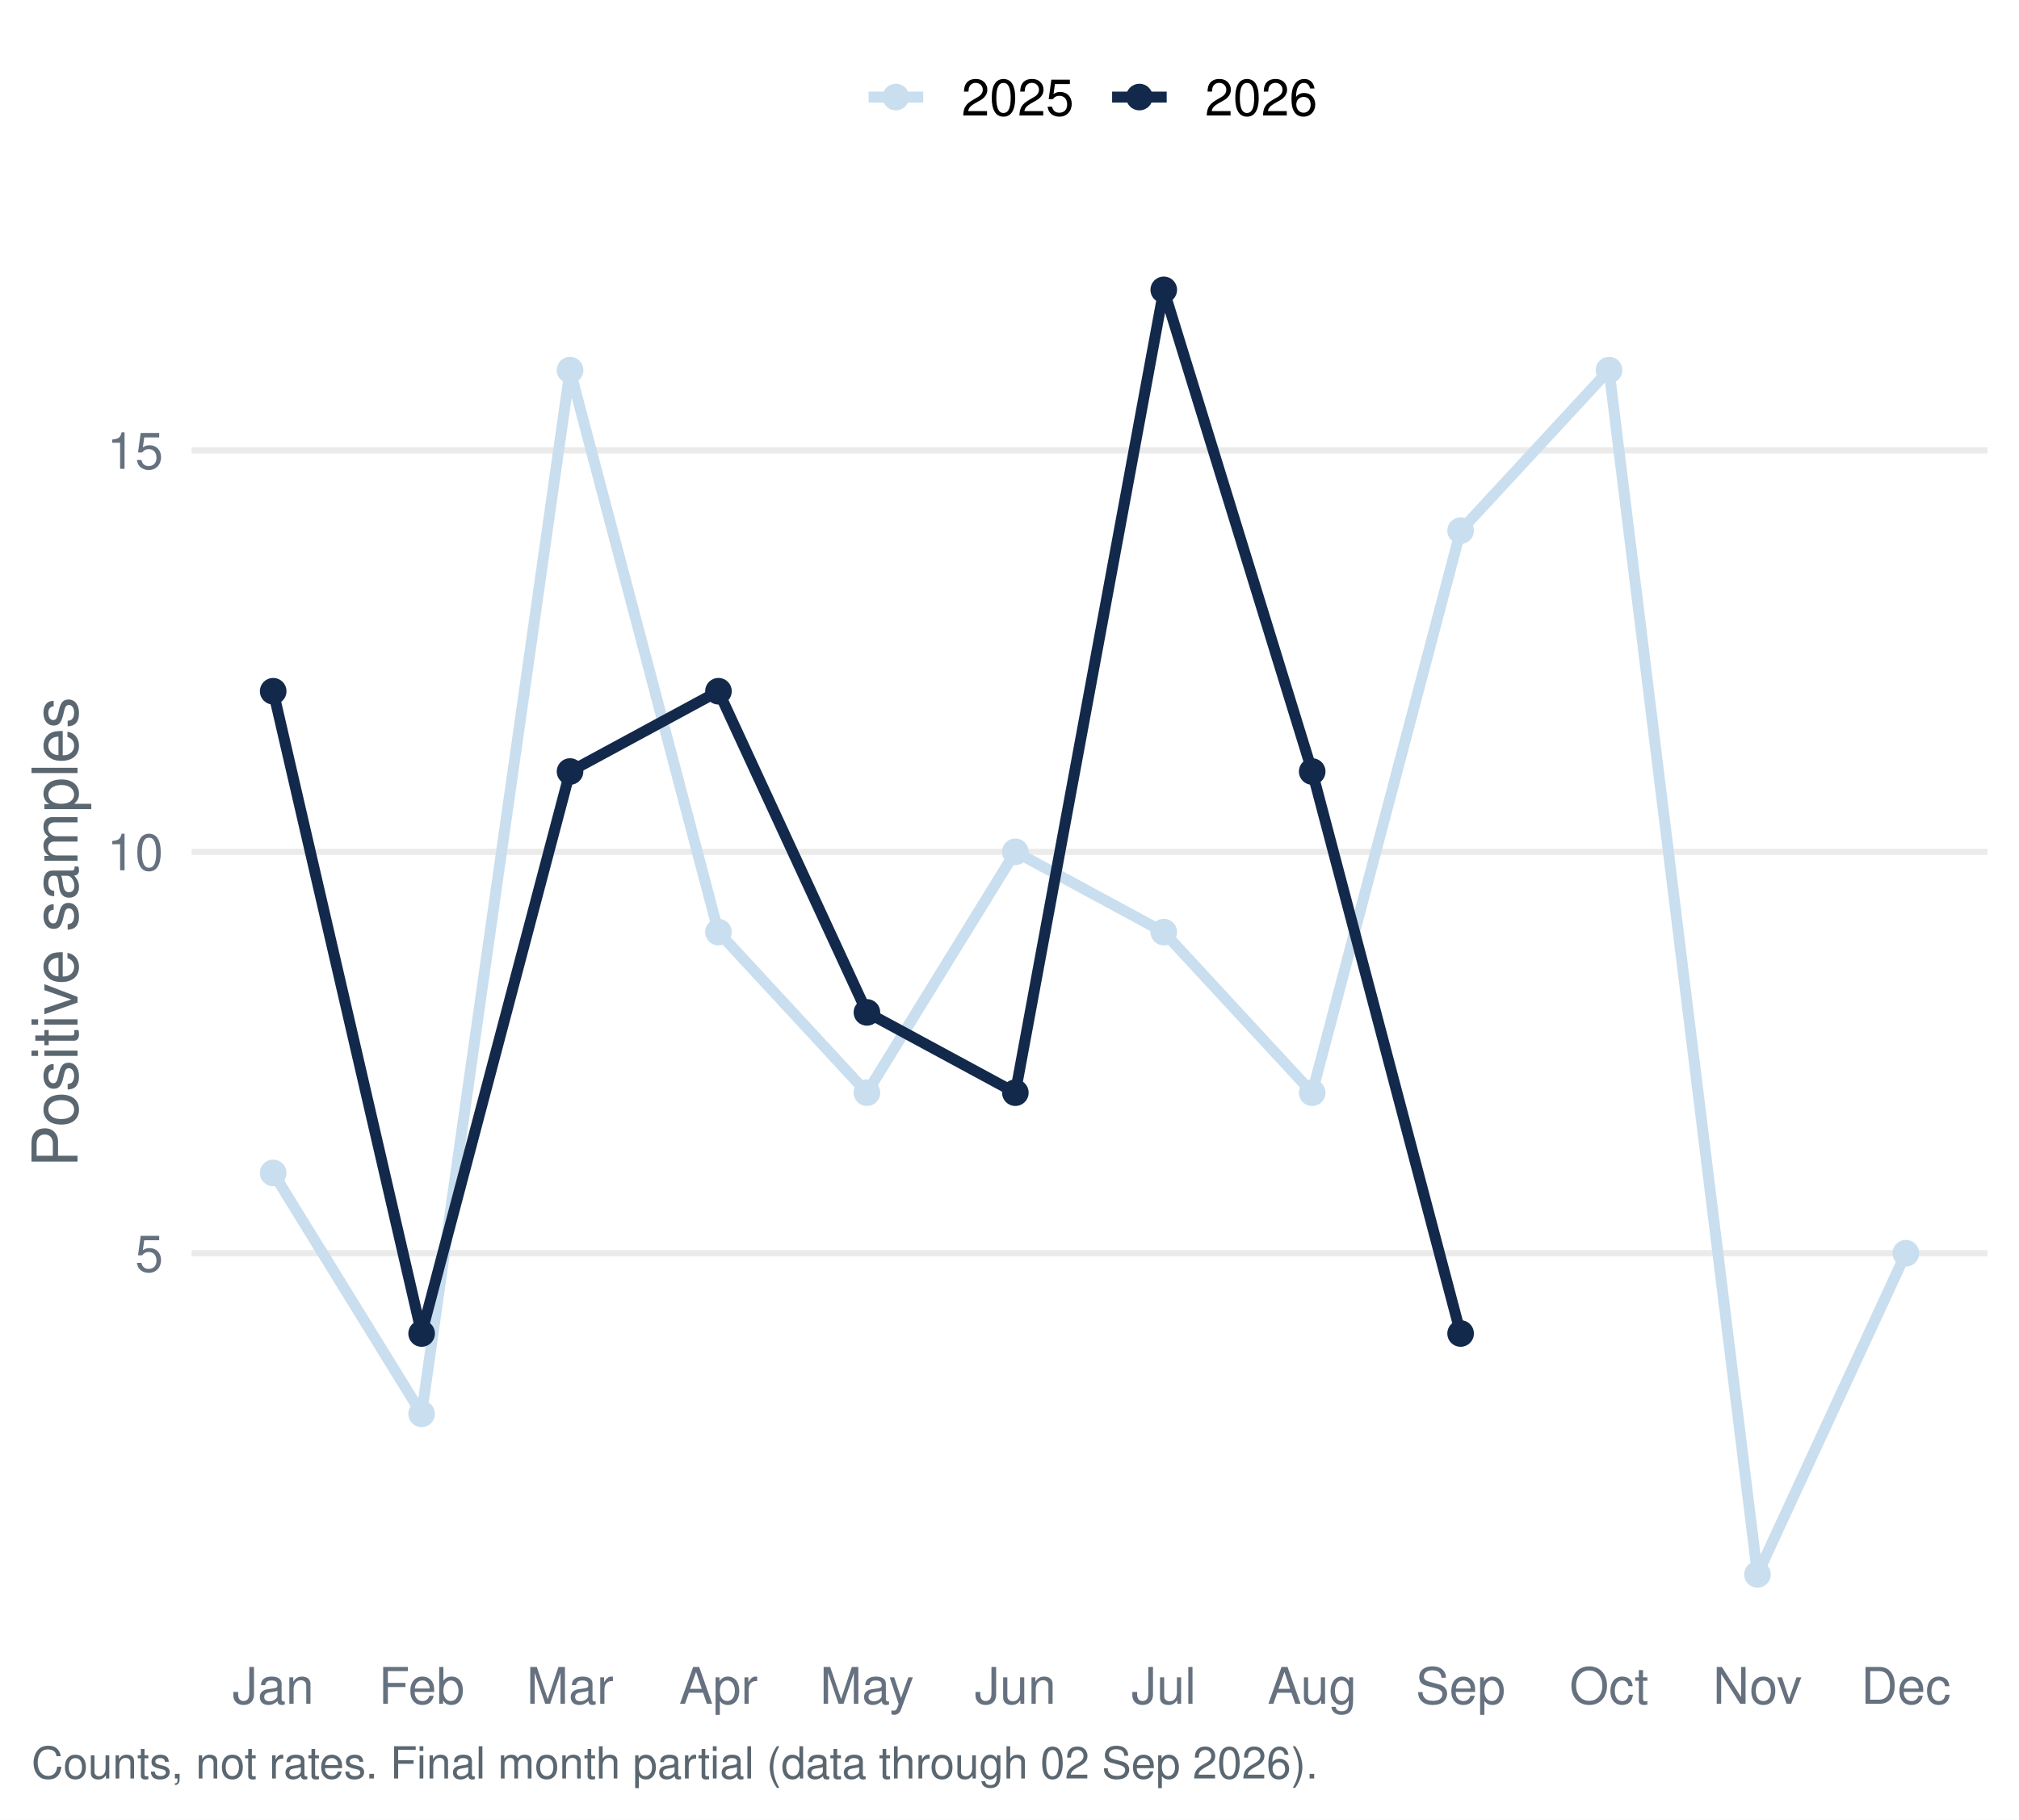
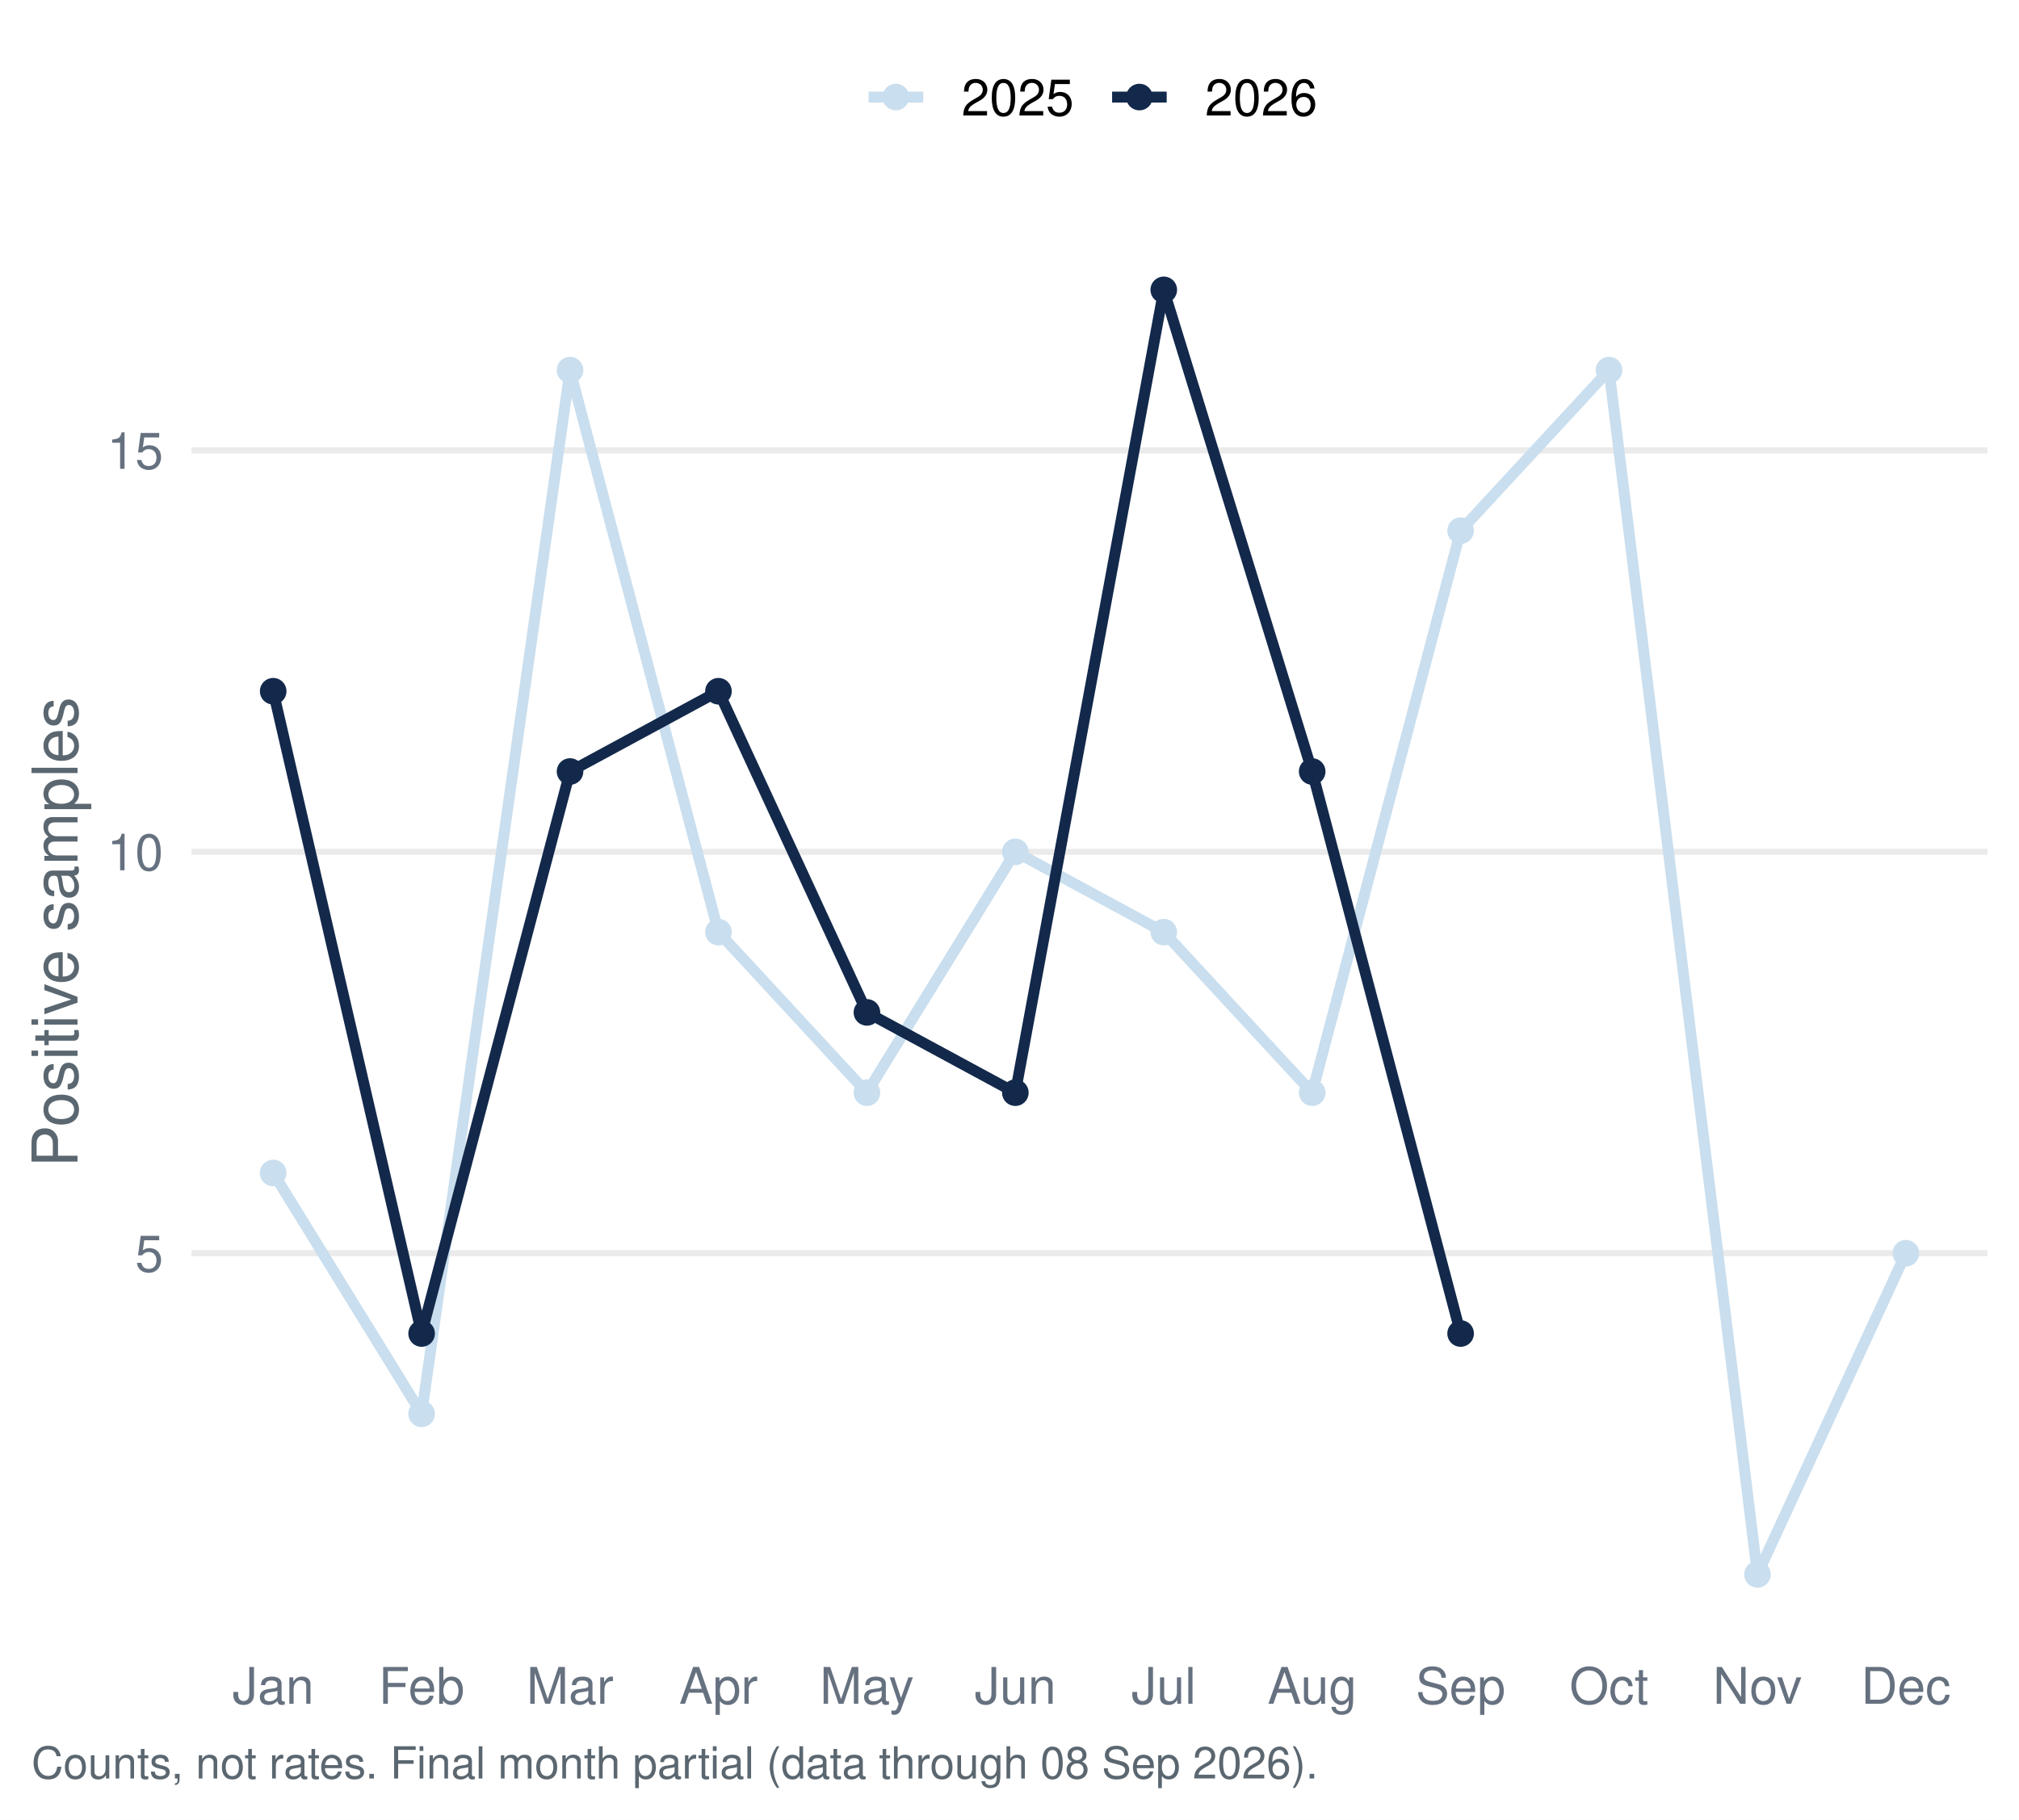
<svg xmlns="http://www.w3.org/2000/svg" width="511.20pt" height="460.80pt" viewBox="0 0 511.20 460.80">
  <g class="svglite">
    <defs>
      <style type="text/css">
    .svglite line, .svglite polyline, .svglite polygon, .svglite path, .svglite rect, .svglite circle {
      fill: none;
      stroke: #000000;
      stroke-linecap: round;
      stroke-linejoin: round;
      stroke-miterlimit: 10.00;
    }
    .svglite text {
      white-space: pre;
    }
    .svglite g.glyphgroup path {
      fill: inherit;
      stroke: none;
    }
  </style>
    </defs>
    <rect width="100%" height="100%" style="stroke: none; fill: #FFFFFF;" />
    <defs>
      <clipPath id="cpMC4wMHw1MTEuMjB8MC4wMHw0NjAuODA=">
        <rect x="0.00" y="0.00" width="511.20" height="460.80" />
      </clipPath>
    </defs>
    <g clip-path="url(#cpMC4wMHw1MTEuMjB8MC4wMHw0NjAuODA=)">
      <rect x="0.00" y="-0" width="511.20" height="460.80" style="stroke-width: 1.55; stroke: none; fill: #FFFFFF;" />
    </g>
    <defs>
      <clipPath id="cpNDguNTB8NTAzLjIzfDU3LjEzfDQxNC45Ng==">
        <rect x="48.50" y="57.13" width="454.73" height="357.83" />
      </clipPath>
    </defs>
    <g clip-path="url(#cpNDguNTB8NTAzLjIzfDU3LjEzfDQxNC45Ng==)">
      <polyline points="48.50,317.37 503.23,317.37 " style="stroke-width: 1.55; stroke: #EBEBEB; stroke-linecap: butt;" />
      <polyline points="48.50,215.72 503.23,215.72 " style="stroke-width: 1.55; stroke: #EBEBEB; stroke-linecap: butt;" />
      <polyline points="48.50,114.06 503.23,114.06 " style="stroke-width: 1.55; stroke: #EBEBEB; stroke-linecap: butt;" />
      <polyline points="69.17,297.04 106.75,358.04 144.33,93.73 181.91,236.05 219.50,276.71 257.08,215.72 294.66,236.05 332.24,276.71 369.82,134.39 407.40,93.73 444.98,398.70 482.56,317.37 " style="stroke-width: 2.77; stroke: #C9DEEE; stroke-linecap: butt;" />
      <polyline points="69.17,175.05 106.75,337.70 144.33,195.38 181.91,175.05 219.50,256.38 257.08,276.71 294.66,73.40 332.24,195.38 369.82,337.70 " style="stroke-width: 2.77; stroke: #13294B; stroke-linecap: butt;" />
      <circle cx="69.17" cy="297.04" r="2.86" style="stroke-width: 1.03; stroke: #C9DEEE; fill: #C9DEEE;" />
      <circle cx="106.75" cy="358.04" r="2.86" style="stroke-width: 1.03; stroke: #C9DEEE; fill: #C9DEEE;" />
      <circle cx="144.33" cy="93.73" r="2.86" style="stroke-width: 1.03; stroke: #C9DEEE; fill: #C9DEEE;" />
      <circle cx="181.91" cy="236.05" r="2.86" style="stroke-width: 1.03; stroke: #C9DEEE; fill: #C9DEEE;" />
      <circle cx="219.50" cy="276.71" r="2.86" style="stroke-width: 1.03; stroke: #C9DEEE; fill: #C9DEEE;" />
      <circle cx="257.08" cy="215.72" r="2.86" style="stroke-width: 1.03; stroke: #C9DEEE; fill: #C9DEEE;" />
      <circle cx="294.66" cy="236.05" r="2.86" style="stroke-width: 1.03; stroke: #C9DEEE; fill: #C9DEEE;" />
      <circle cx="332.24" cy="276.71" r="2.86" style="stroke-width: 1.03; stroke: #C9DEEE; fill: #C9DEEE;" />
      <circle cx="369.82" cy="134.39" r="2.86" style="stroke-width: 1.03; stroke: #C9DEEE; fill: #C9DEEE;" />
      <circle cx="407.40" cy="93.73" r="2.86" style="stroke-width: 1.03; stroke: #C9DEEE; fill: #C9DEEE;" />
      <circle cx="444.98" cy="398.70" r="2.86" style="stroke-width: 1.03; stroke: #C9DEEE; fill: #C9DEEE;" />
      <circle cx="482.56" cy="317.37" r="2.86" style="stroke-width: 1.03; stroke: #C9DEEE; fill: #C9DEEE;" />
      <circle cx="69.17" cy="175.05" r="2.86" style="stroke-width: 1.03; stroke: #13294B; fill: #13294B;" />
      <circle cx="106.75" cy="337.70" r="2.86" style="stroke-width: 1.03; stroke: #13294B; fill: #13294B;" />
      <circle cx="144.33" cy="195.38" r="2.86" style="stroke-width: 1.03; stroke: #13294B; fill: #13294B;" />
      <circle cx="181.91" cy="175.05" r="2.86" style="stroke-width: 1.03; stroke: #13294B; fill: #13294B;" />
      <circle cx="219.50" cy="256.38" r="2.86" style="stroke-width: 1.03; stroke: #13294B; fill: #13294B;" />
      <circle cx="257.08" cy="276.71" r="2.86" style="stroke-width: 1.03; stroke: #13294B; fill: #13294B;" />
      <circle cx="294.66" cy="73.40" r="2.86" style="stroke-width: 1.03; stroke: #13294B; fill: #13294B;" />
      <circle cx="332.24" cy="195.38" r="2.86" style="stroke-width: 1.03; stroke: #13294B; fill: #13294B;" />
      <circle cx="369.82" cy="337.70" r="2.86" style="stroke-width: 1.03; stroke: #13294B; fill: #13294B;" />
    </g>
    <g clip-path="url(#cpMC4wMHw1MTEuMjB8MC4wMHw0NjAuODA=)">
      <text x="41.33" y="322.04" text-anchor="end" style="font-size: 12.80px;fill: #667180; font-family: &quot;Nimbus Sans&quot;;" textLength="7.11px" lengthAdjust="spacingAndGlyphs">5</text>
      <text x="41.33" y="220.38" text-anchor="end" style="font-size: 12.80px;fill: #667180; font-family: &quot;Nimbus Sans&quot;;" textLength="14.22px" lengthAdjust="spacingAndGlyphs">10</text>
      <text x="41.33" y="118.72" text-anchor="end" style="font-size: 12.80px;fill: #667180; font-family: &quot;Nimbus Sans&quot;;" textLength="14.22px" lengthAdjust="spacingAndGlyphs">15</text>
      <text x="69.17" y="431.47" text-anchor="middle" style="font-size: 12.80px;fill: #667180; font-family: &quot;Nimbus Sans&quot;;" textLength="20.62px" lengthAdjust="spacingAndGlyphs">Jan</text>
      <text x="106.75" y="431.47" text-anchor="middle" style="font-size: 12.80px;fill: #667180; font-family: &quot;Nimbus Sans&quot;;" textLength="21.75px" lengthAdjust="spacingAndGlyphs">Feb</text>
      <text x="144.33" y="431.47" text-anchor="middle" style="font-size: 12.80px;fill: #667180; font-family: &quot;Nimbus Sans&quot;;" textLength="22.03px" lengthAdjust="spacingAndGlyphs">Mar</text>
      <text x="181.91" y="431.47" text-anchor="middle" style="font-size: 12.80px;fill: #667180; font-family: &quot;Nimbus Sans&quot;;" textLength="19.91px" lengthAdjust="spacingAndGlyphs">Apr</text>
      <text x="219.50" y="431.47" text-anchor="middle" style="font-size: 12.80px;fill: #667180; font-family: &quot;Nimbus Sans&quot;;" textLength="23.83px" lengthAdjust="spacingAndGlyphs">May</text>
      <text x="257.08" y="431.47" text-anchor="middle" style="font-size: 12.80px;fill: #667180; font-family: &quot;Nimbus Sans&quot;;" textLength="20.62px" lengthAdjust="spacingAndGlyphs">Jun</text>
      <text x="294.66" y="431.47" text-anchor="middle" style="font-size: 12.80px;fill: #667180; font-family: &quot;Nimbus Sans&quot;;" textLength="16.36px" lengthAdjust="spacingAndGlyphs">Jul</text>
      <text x="332.24" y="431.47" text-anchor="middle" style="font-size: 12.80px;fill: #667180; font-family: &quot;Nimbus Sans&quot;;" textLength="22.61px" lengthAdjust="spacingAndGlyphs">Aug</text>
      <text x="369.82" y="431.47" text-anchor="middle" style="font-size: 12.80px;fill: #667180; font-family: &quot;Nimbus Sans&quot;;" textLength="22.72px" lengthAdjust="spacingAndGlyphs">Sep</text>
      <text x="407.40" y="431.47" text-anchor="middle" style="font-size: 12.80px;fill: #667180; font-family: &quot;Nimbus Sans&quot;;" textLength="20.03px" lengthAdjust="spacingAndGlyphs">Oct</text>
      <text x="444.98" y="431.47" text-anchor="middle" style="font-size: 12.80px;fill: #667180; font-family: &quot;Nimbus Sans&quot;;" textLength="22.55px" lengthAdjust="spacingAndGlyphs">Nov</text>
      <text x="482.56" y="431.47" text-anchor="middle" style="font-size: 12.80px;fill: #667180; font-family: &quot;Nimbus Sans&quot;;" textLength="22.72px" lengthAdjust="spacingAndGlyphs">Dec</text>
      <text transform="translate(19.63,236.05) rotate(-90)" text-anchor="middle" style="font-size: 16.00px;fill: #5B6770; font-family: &quot;Nimbus Sans&quot;;" textLength="119.11px" lengthAdjust="spacingAndGlyphs">Positive samples</text>
      <line x1="219.92" y1="24.58" x2="233.75" y2="24.58" style="stroke-width: 2.77; stroke: #C9DEEE; stroke-linecap: butt;" />
      <circle cx="226.83" cy="24.58" r="2.86" style="stroke-width: 1.03; stroke: #C9DEEE; fill: #C9DEEE;" />
      <line x1="281.58" y1="24.58" x2="295.40" y2="24.58" style="stroke-width: 2.77; stroke: #13294B; stroke-linecap: butt;" />
      <circle cx="288.49" cy="24.58" r="2.86" style="stroke-width: 1.03; stroke: #13294B; fill: #13294B;" />
      <text x="243.44" y="29.25" style="font-size: 12.80px; font-family: &quot;Nimbus Sans&quot;;" textLength="28.44px" lengthAdjust="spacingAndGlyphs">2025</text>
      <text x="305.10" y="29.25" style="font-size: 12.80px; font-family: &quot;Nimbus Sans&quot;;" textLength="28.44px" lengthAdjust="spacingAndGlyphs">2026</text>
-       <text x="7.97" y="450.39" style="font-size: 11.20px;fill: #5B6770; font-family: &quot;Nimbus Sans&quot;;" textLength="325.31px" lengthAdjust="spacingAndGlyphs">Counts, not rates. Final month partial (data through 02 Sep 2026).</text>
+       <text x="7.97" y="450.39" style="font-size: 11.20px;fill: #5B6770; font-family: &quot;Nimbus Sans&quot;;" textLength="325.31px" lengthAdjust="spacingAndGlyphs">Counts, not rates. Final month partial (data through 08 Sep 2026).</text>
    </g>
  </g>
</svg>
